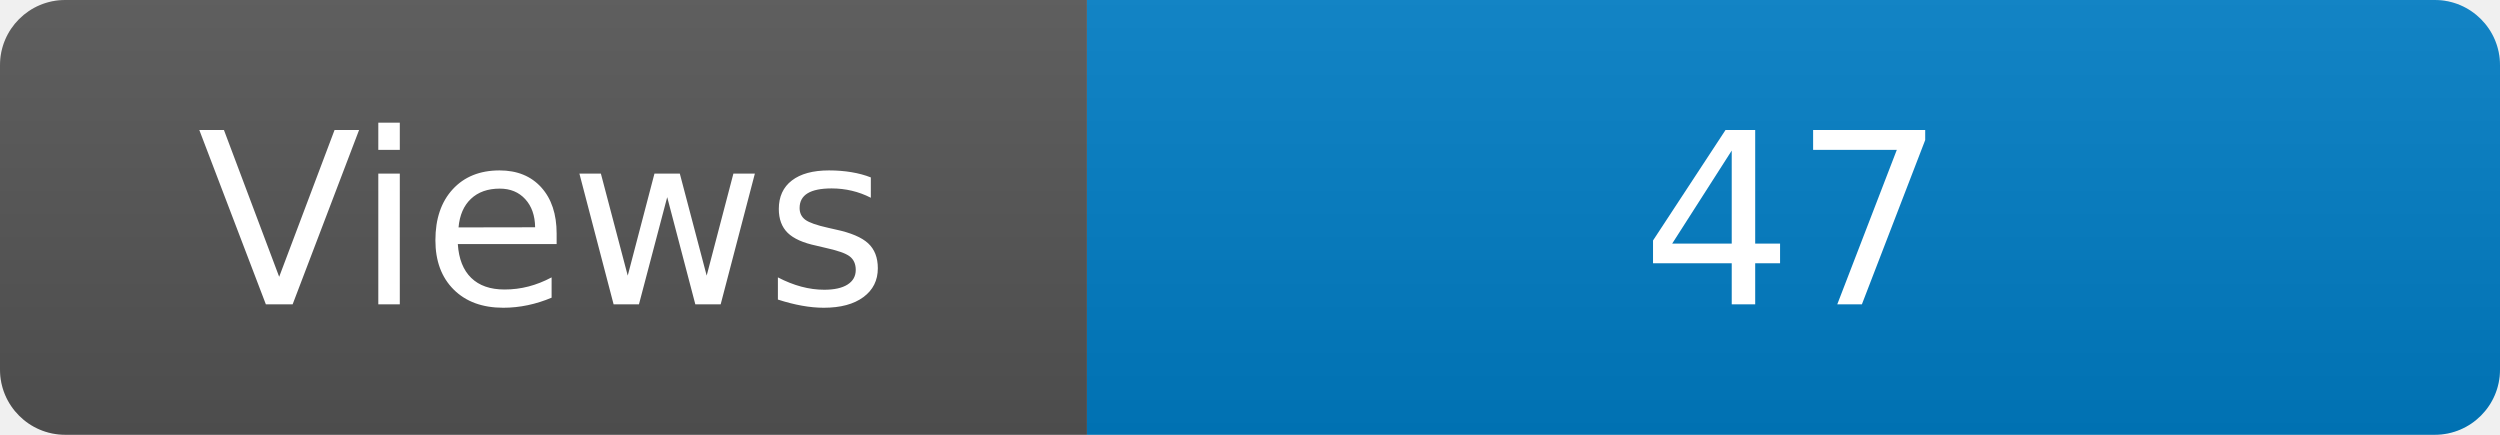
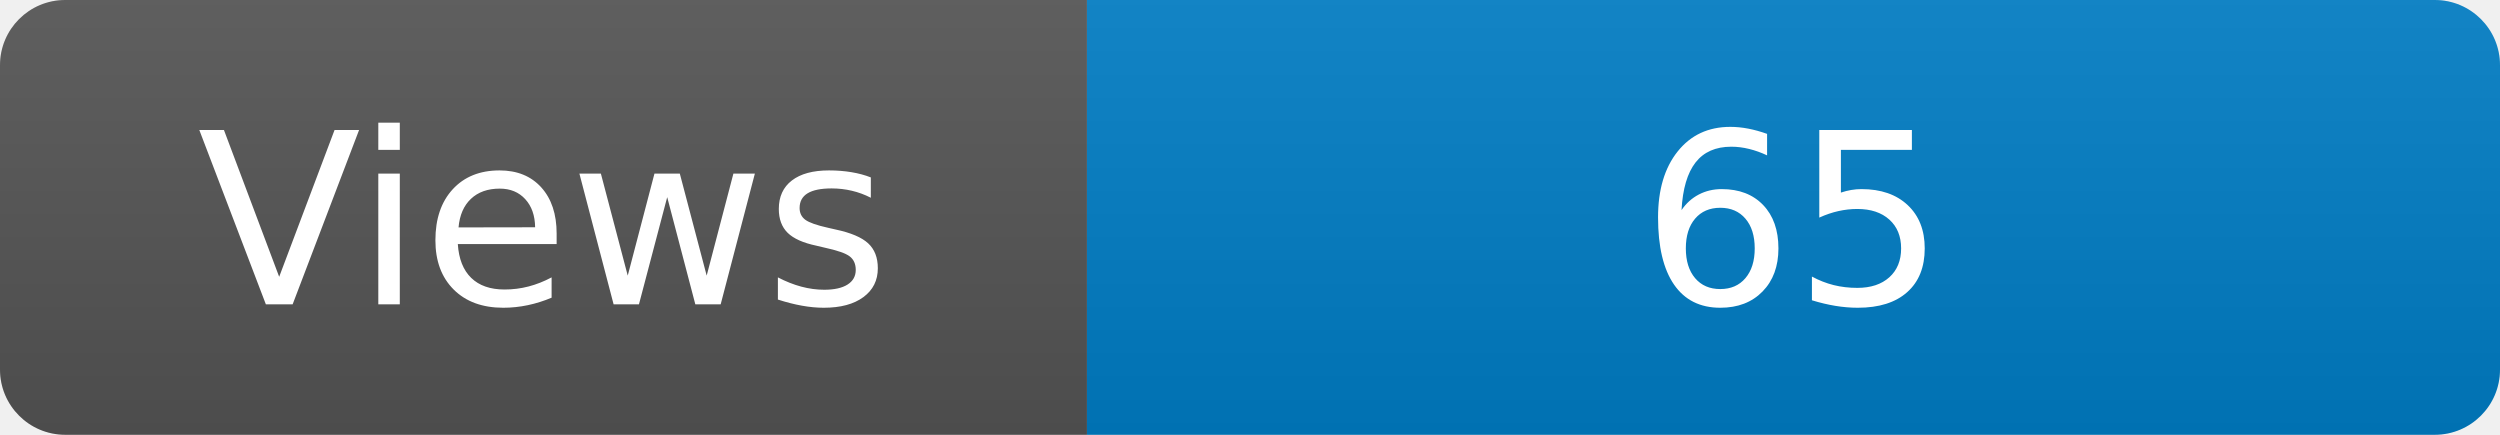
<svg xmlns="http://www.w3.org/2000/svg" width="115" height="20" role="img" aria-label="Maintained?: yes">
  <linearGradient id="s" x2="0" y2="100%">
    <stop offset="0" stop-color="#bbb" stop-opacity=".1" />
    <stop offset="1" stop-opacity=".1" />
  </linearGradient>
  <clipPath id="r">
    <rect width="115" height="20" rx="3" fill="#fff" />
  </clipPath>
  <g clip-path="url(#r)">
    <rect width="50" height="20" fill="#555" />
    <rect x="50" width="160" height="20" fill="#007ec6" />
    <rect width="115" height="20" fill="url(#s)" />
  </g>
  <g fill="#fff" text-anchor="middle" font-family="Verdana,Geneva,DejaVu Sans,sans-serif" font-size="110">
    <text x="250" y="140" transform="scale(.1)" fill="#fff">Views</text>
-     <text x="825" y="140" transform="scale(.1)" fill="#fff">47</text>
+     <text x="825" y="140" transform="scale(.1)" fill="#fff">65</text>
  </g>
</svg>
